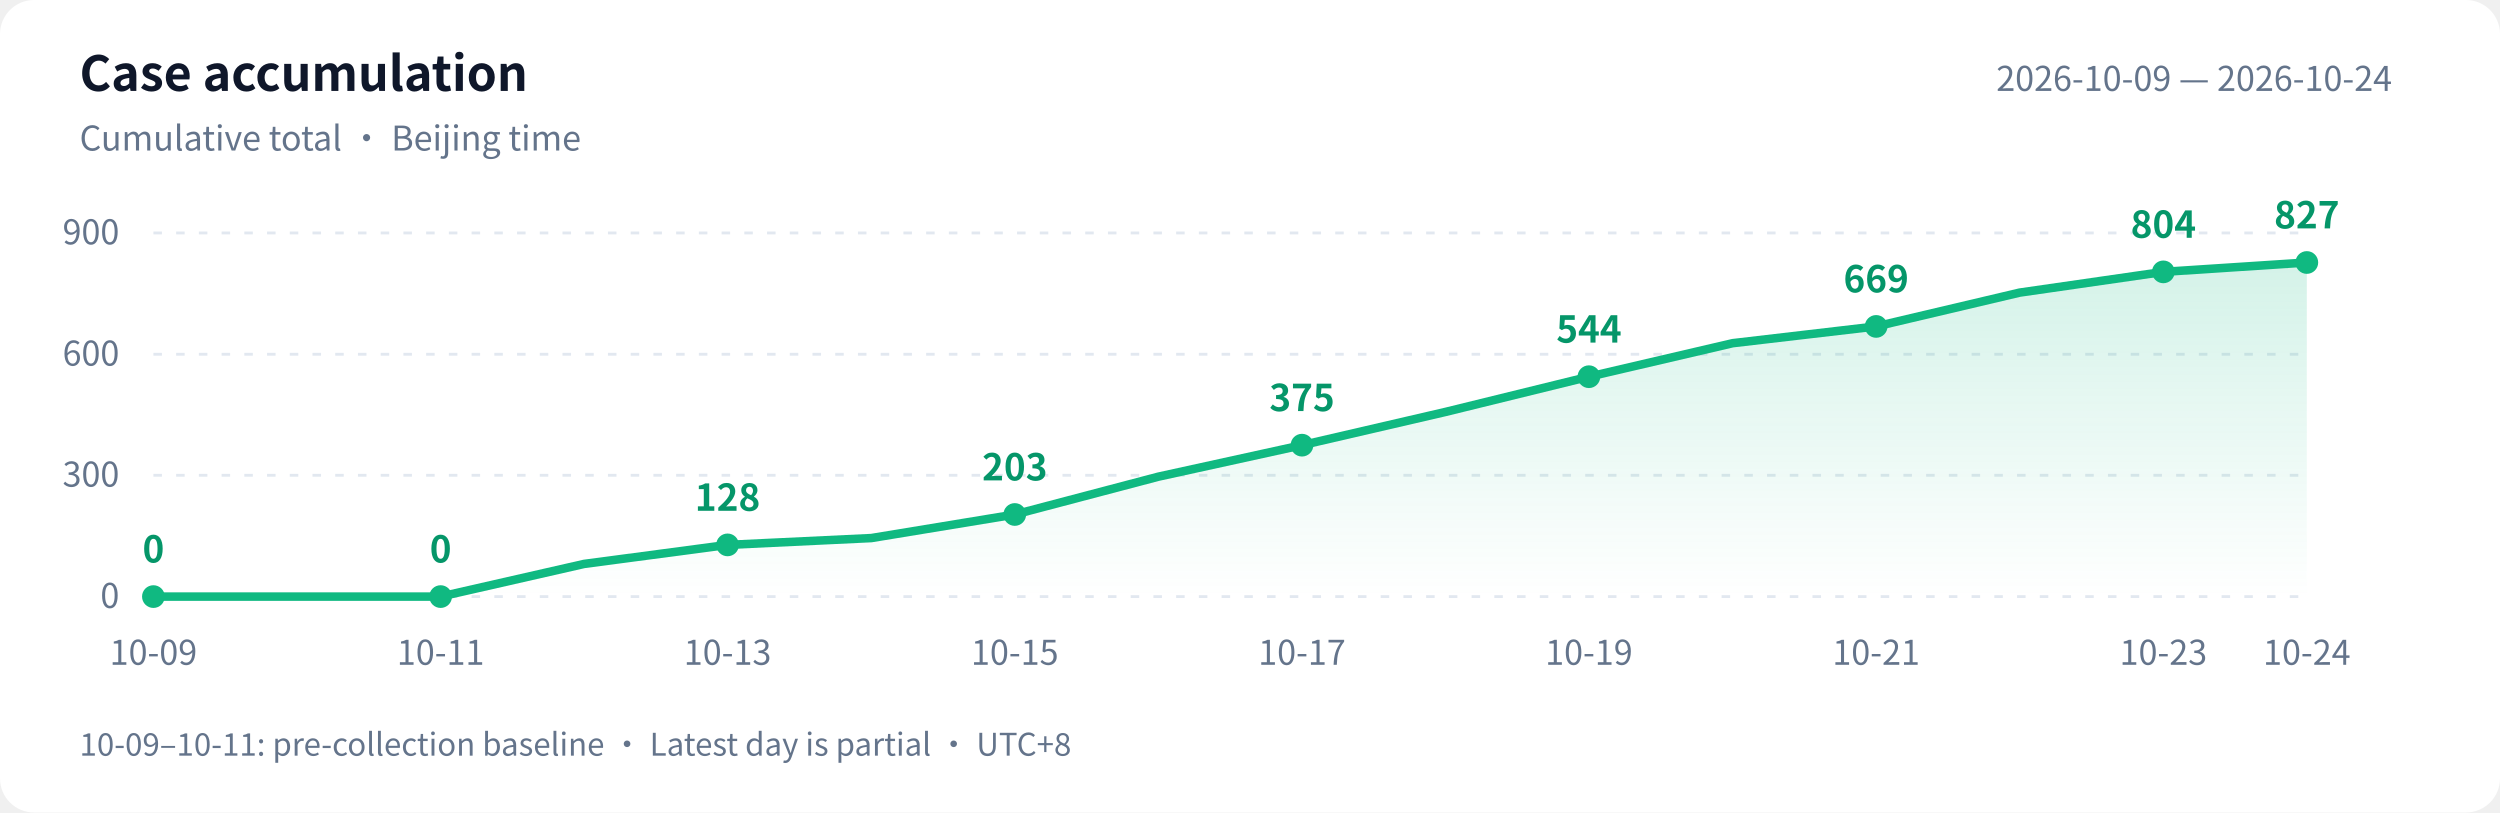
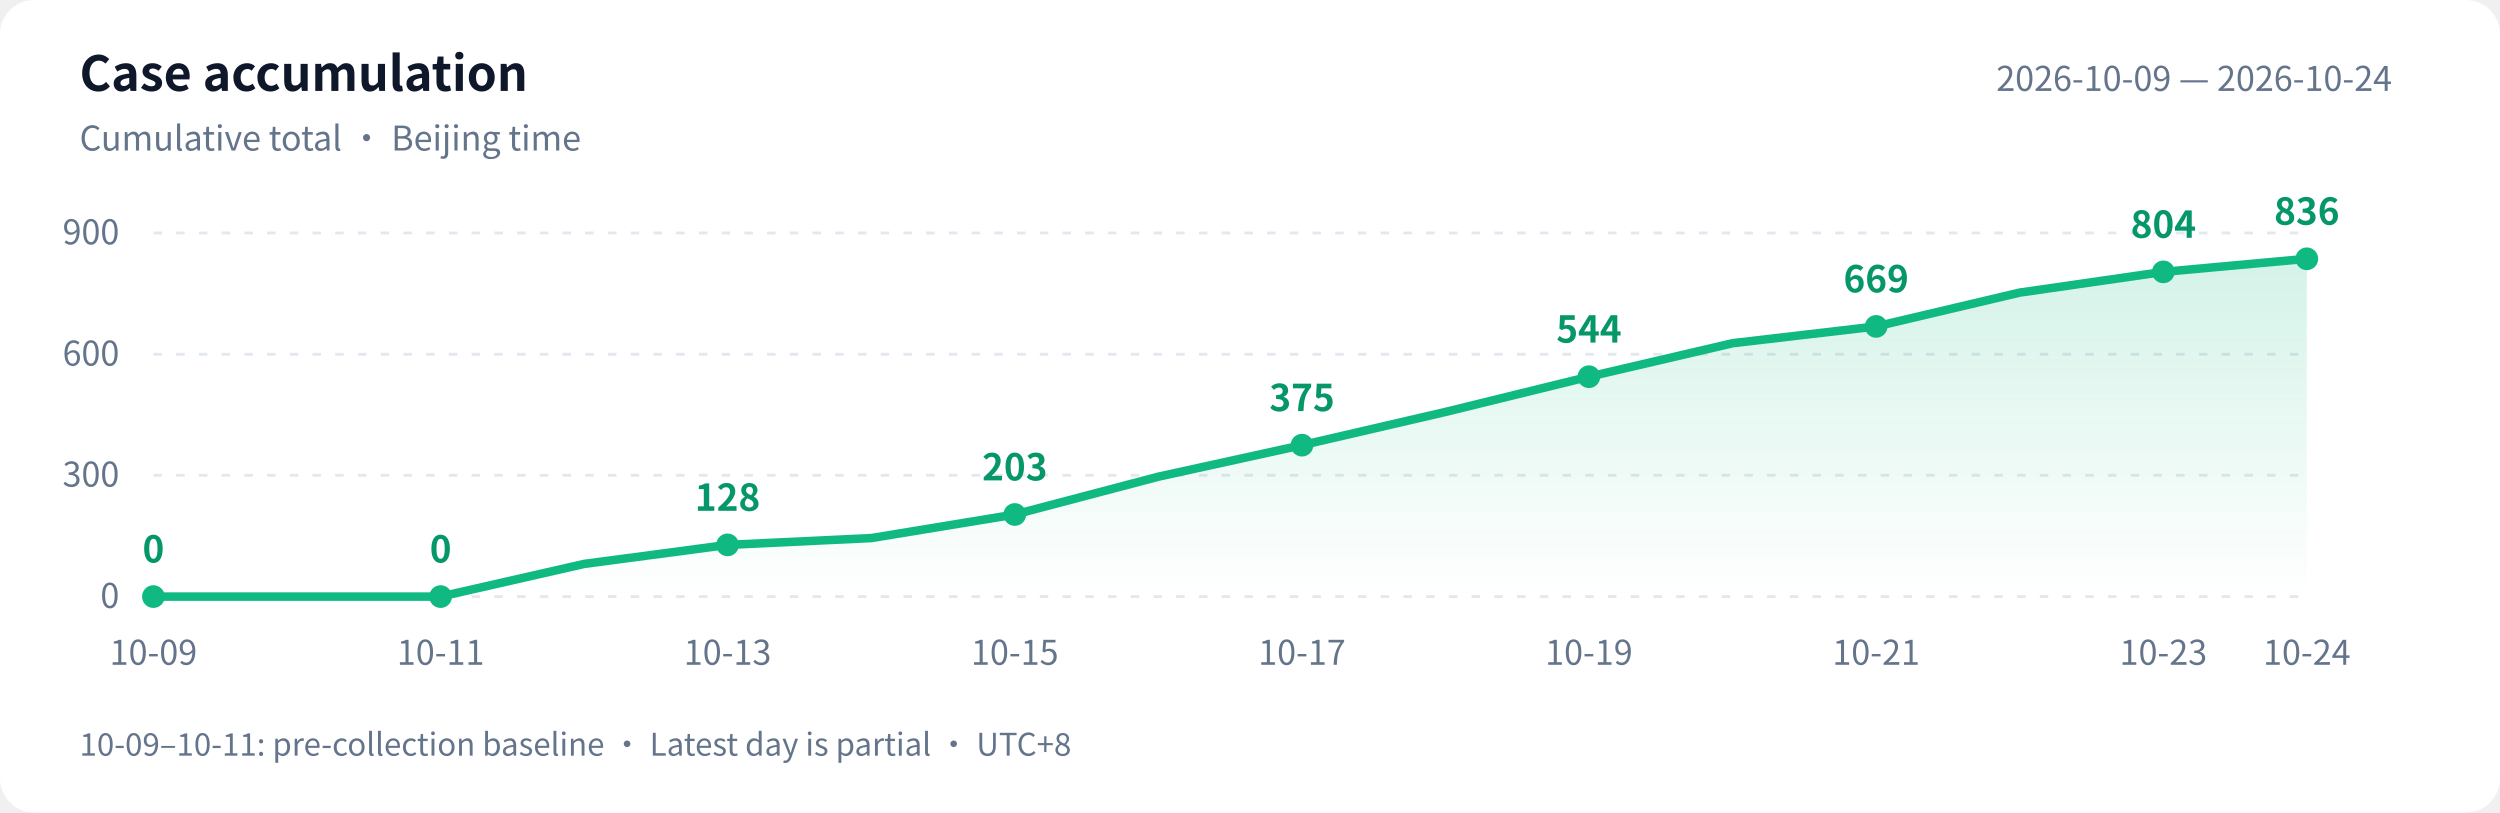
<svg xmlns="http://www.w3.org/2000/svg" width="880" height="286" viewBox="0 0 880 286" role="img" aria-labelledby="title desc">
  <defs>
    <linearGradient id="area" x1="0" y1="0" x2="0" y2="1">
      <stop offset="0" stop-color="#10b981" stop-opacity=".18" />
      <stop offset="1" stop-color="#10b981" stop-opacity="0" />
    </linearGradient>
  </defs>
  <style>text{font-family:-apple-system,BlinkMacSystemFont,"PingFang SC","Microsoft YaHei","WenQuanYi Zen Hei","Segoe UI","Noto Sans CJK SC",sans-serif;fill:#64748b;font-size:12px}.bg{fill:#fff}.heading{fill:#0f172a;font-size:17px;font-weight:600}.grid{stroke:#e2e8f0;stroke-dasharray:3 5}.value{fill:#059669;font-size:13px;font-weight:600}@media(prefers-color-scheme:dark){.bg{fill:#0d1117}text{fill:#8b949e}.heading{fill:#e6edf3}.grid{stroke:#30363d}.value{fill:#34d399}}</style>
  <rect class="bg" width="880" height="286" rx="12" />
  <text class="heading" x="28" y="32">Case accumulation</text>
  <text x="28" y="53">Cumulative total · Beijing time</text>
  <text x="842" y="32" text-anchor="end">2026-10-09 — 2026-10-24</text>
  <path class="grid" d="M 54 210.0 H 812" />
  <text x="42" y="214.0" text-anchor="end">0</text>
  <path class="grid" d="M 54 167.3 H 812" />
  <text x="42" y="171.3" text-anchor="end">300</text>
  <path class="grid" d="M 54 124.7 H 812" />
  <text x="42" y="128.7" text-anchor="end">600</text>
  <path class="grid" d="M 54 82.0 H 812" />
  <text x="42" y="86.0" text-anchor="end">900</text>
-   <path d="M 54 210 L 54.0 210.0 L 104.5 210.0 L 155.1 210.0 L 205.6 198.5 L 256.1 191.8 L 306.7 189.4 L 357.2 181.1 L 407.7 167.8 L 458.3 156.7 L 508.8 145.0 L 559.3 132.6 L 609.9 120.8 L 660.4 114.9 L 710.9 103.0 L 761.5 95.7 L 812.0 92.4 L 812.0 210 Z" fill="url(#area)" />
-   <polyline points="54.0,210.0 104.5,210.0 155.1,210.0 205.6,198.5 256.1,191.8 306.7,189.4 357.2,181.1 407.7,167.8 458.3,156.7 508.8,145.0 559.3,132.6 609.9,120.8 660.4,114.9 710.9,103.0 761.5,95.7 812.0,92.4" fill="none" stroke="#10b981" stroke-width="3" stroke-linejoin="round" stroke-linecap="round" />
+   <path d="M 54 210 L 54.0 210.0 L 104.5 210.0 L 155.1 210.0 L 205.6 198.5 L 256.1 191.8 L 306.7 189.4 L 357.2 181.1 L 407.7 167.8 L 458.3 156.7 L 508.8 145.0 L 559.3 132.6 L 609.9 120.8 L 660.4 114.9 L 710.9 103.0 L 761.5 95.7 L 812.0 91.1 L 812.0 210 Z" fill="url(#area)" />
+   <polyline points="54.0,210.0 104.5,210.0 155.1,210.0 205.6,198.5 256.1,191.8 306.7,189.4 357.2,181.1 407.7,167.8 458.3,156.7 508.8,145.0 559.3,132.6 609.9,120.8 660.4,114.9 710.9,103.0 761.5,95.7 812.0,91.1" fill="none" stroke="#10b981" stroke-width="3" stroke-linejoin="round" stroke-linecap="round" />
  <circle cx="54.0" cy="210.0" r="4" fill="#10b981" />
  <text class="value" x="54.0" y="198.0" text-anchor="middle">0</text>
  <text x="54.0" y="234" text-anchor="middle">10-09</text>
  <circle cx="155.1" cy="210.0" r="4" fill="#10b981" />
  <text class="value" x="155.1" y="198.0" text-anchor="middle">0</text>
  <text x="155.1" y="234" text-anchor="middle">10-11</text>
  <circle cx="256.1" cy="191.8" r="4" fill="#10b981" />
  <text class="value" x="256.1" y="179.8" text-anchor="middle">128</text>
  <text x="256.1" y="234" text-anchor="middle">10-13</text>
  <circle cx="357.2" cy="181.1" r="4" fill="#10b981" />
  <text class="value" x="357.2" y="169.1" text-anchor="middle">203</text>
  <text x="357.2" y="234" text-anchor="middle">10-15</text>
  <circle cx="458.3" cy="156.7" r="4" fill="#10b981" />
  <text class="value" x="458.3" y="144.7" text-anchor="middle">375</text>
  <text x="458.3" y="234" text-anchor="middle">10-17</text>
  <circle cx="559.3" cy="132.6" r="4" fill="#10b981" />
  <text class="value" x="559.3" y="120.6" text-anchor="middle">544</text>
  <text x="559.3" y="234" text-anchor="middle">10-19</text>
  <circle cx="660.4" cy="114.9" r="4" fill="#10b981" />
  <text class="value" x="660.4" y="102.9" text-anchor="middle">669</text>
  <text x="660.4" y="234" text-anchor="middle">10-21</text>
  <circle cx="761.5" cy="95.7" r="4" fill="#10b981" />
  <text class="value" x="761.5" y="83.7" text-anchor="middle">804</text>
  <text x="761.5" y="234" text-anchor="middle">10-23</text>
-   <circle cx="812.0" cy="92.4" r="4" fill="#10b981" />
-   <text class="value" x="812.0" y="80.4" text-anchor="middle">827</text>
+   <circle cx="812.0" cy="91.1" r="4" fill="#10b981" />
+   <text class="value" x="812.0" y="79.1" text-anchor="middle">836</text>
  <text x="812.0" y="234" text-anchor="middle">10-24</text>
  <text x="28" y="266" style="font-size:11px">10-09–10-11: pre-collection baseline · Latest day is partial · UTC+8</text>
</svg>
